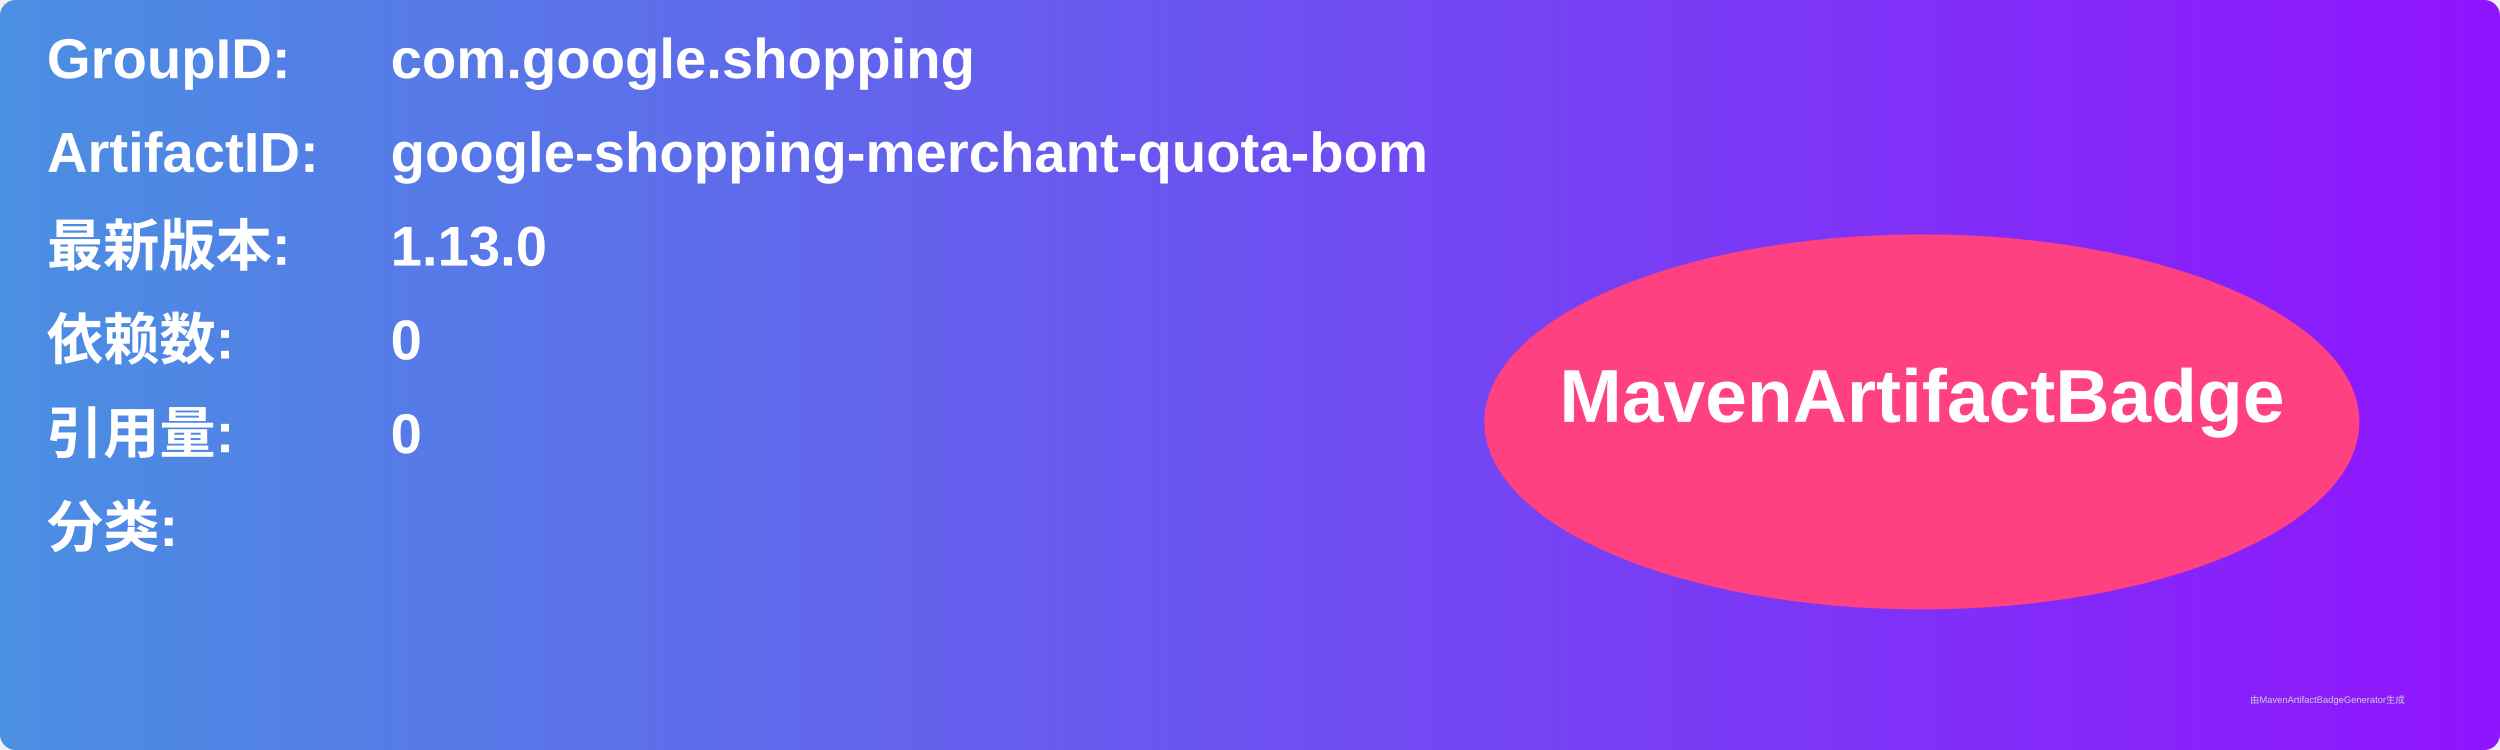
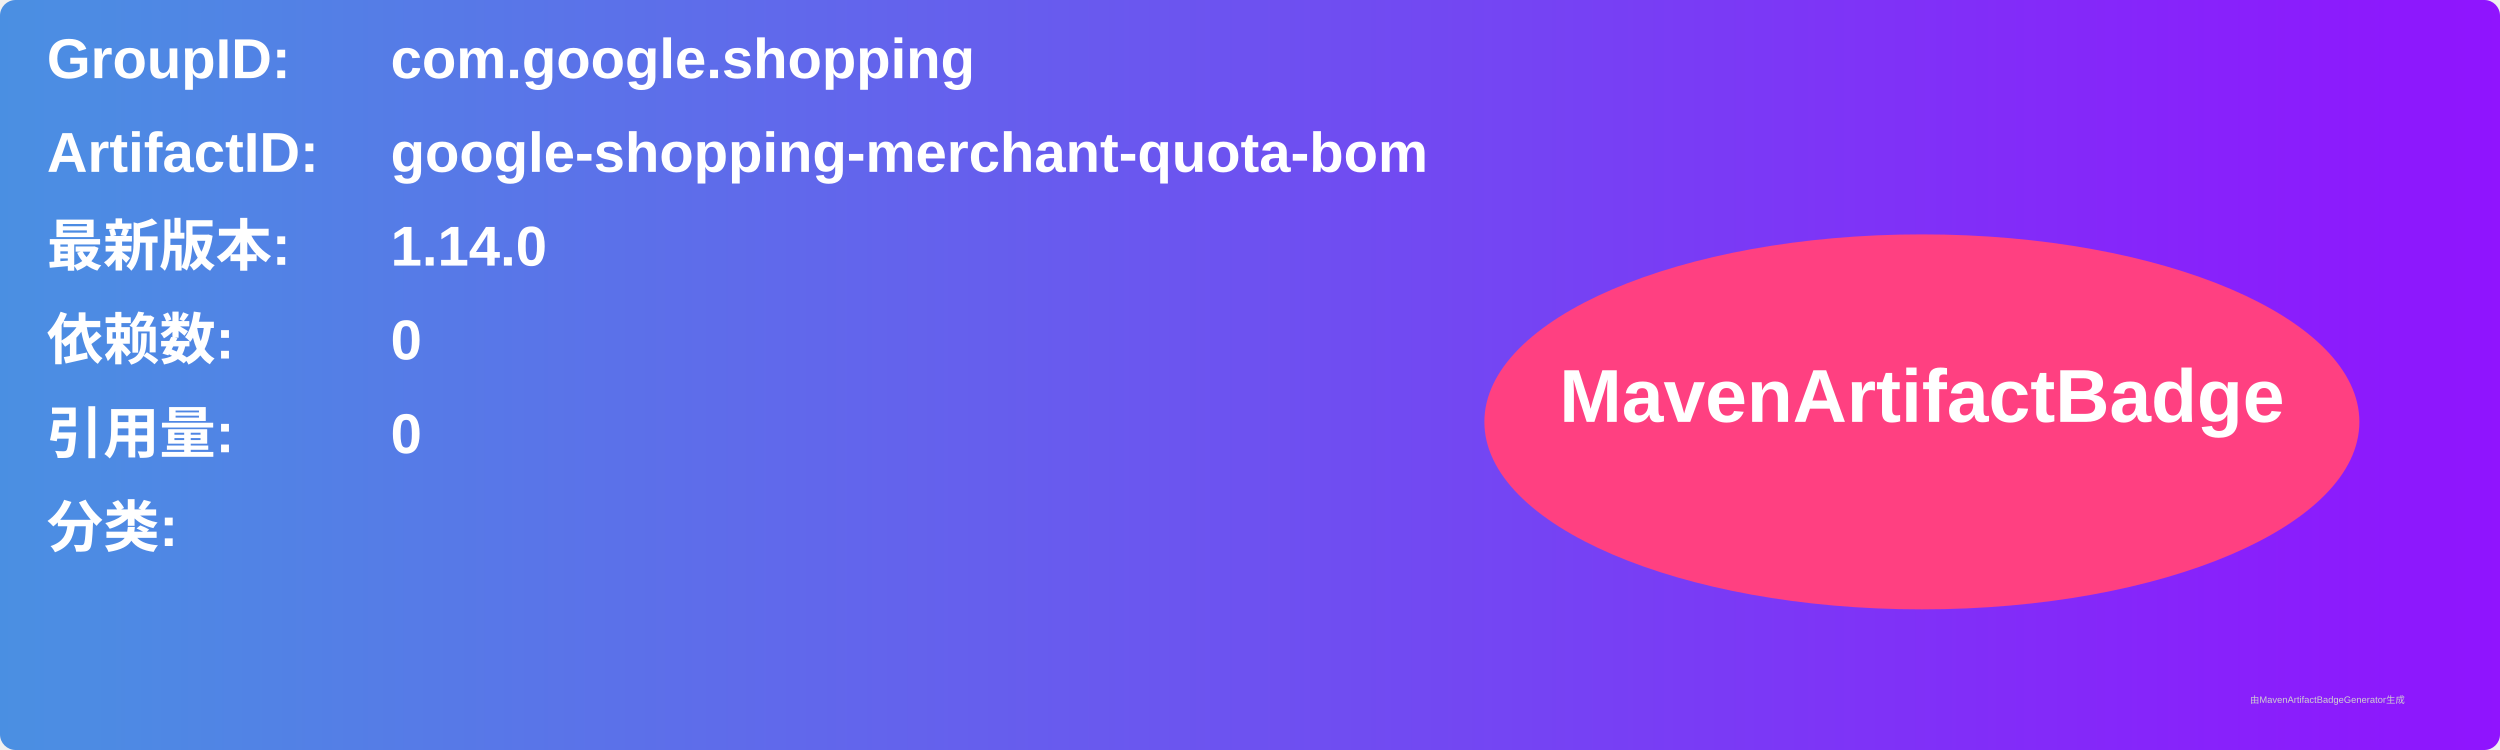
<svg xmlns="http://www.w3.org/2000/svg" width="800" height="240" viewBox="0 0 800 240">
  <linearGradient id="grad" x1="0%" y1="0%" x2="100%" y2="0%">
    <stop offset="0%" stop-color="#4a90e2" />
    <stop offset="100%" stop-color="#9013fe" />
  </linearGradient>
  <rect width="100%" height="100%" rx="5" ry="5" fill="url(#grad)" />
  <g transform="translate(15, 15)">
    <text x="0" y="10" font-family="Arial" font-size="18" fill="white" font-weight="bold" width="260">GroupID:</text>
    <text x="110" y="10" font-family="Arial" font-size="18" fill="white" font-weight="bold" width="460">com.google.shopping</text>
    <text x="0" y="40" font-family="Arial" font-size="18" fill="white" font-weight="bold" width="260">ArtifactID:</text>
    <text x="110" y="40" font-family="Arial" font-size="18" fill="white" font-weight="bold" width="460">google-shopping-merchant-quota-bom</text>
    <text x="0" y="70" font-family="Arial" font-size="18" fill="white" font-weight="bold">最新版本:</text>
    <text x="110" y="70" font-family="Arial" font-size="18" fill="white" font-weight="bold">
-       <tspan font-weight="bold">1.13.0</tspan>
+       <tspan font-weight="bold">1.14.0</tspan>
    </text>
    <text x="0" y="100" font-family="Arial" font-size="18" fill="white" font-weight="bold">依赖数: </text>
    <text x="110" y="100" font-family="Arial" font-size="18" fill="white">
      <tspan font-weight="bold">0</tspan>
    </text>
    <text x="0" y="130" font-family="Arial" font-size="18" fill="white" font-weight="bold">引用量: </text>
    <text x="110" y="130" font-family="Arial" font-size="18" fill="white">
      <tspan font-weight="bold">0</tspan>
    </text>
    <text x="0" y="160" font-family="Arial" font-size="18" fill="white" font-weight="bold">分类:</text>
    <text x="10" y="190" font-family="Arial" font-size="10" fill="white">
      <tspan font-weight="bold" />
    </text>
    <ellipse cx="600" cy="120" rx="140" ry="60" fill="#ff4081" />
    <text x="600" y="120" text-anchor="middle" font-family="Arial" font-size="24" fill="white" font-weight="bold">MavenArtifactBadge</text>
  </g>
  <text x="720" y="225" font-family="Arial" font-size="3" fill="#d0d0d0">由MavenArtifactBadgeGenerator生成</text>
</svg>
